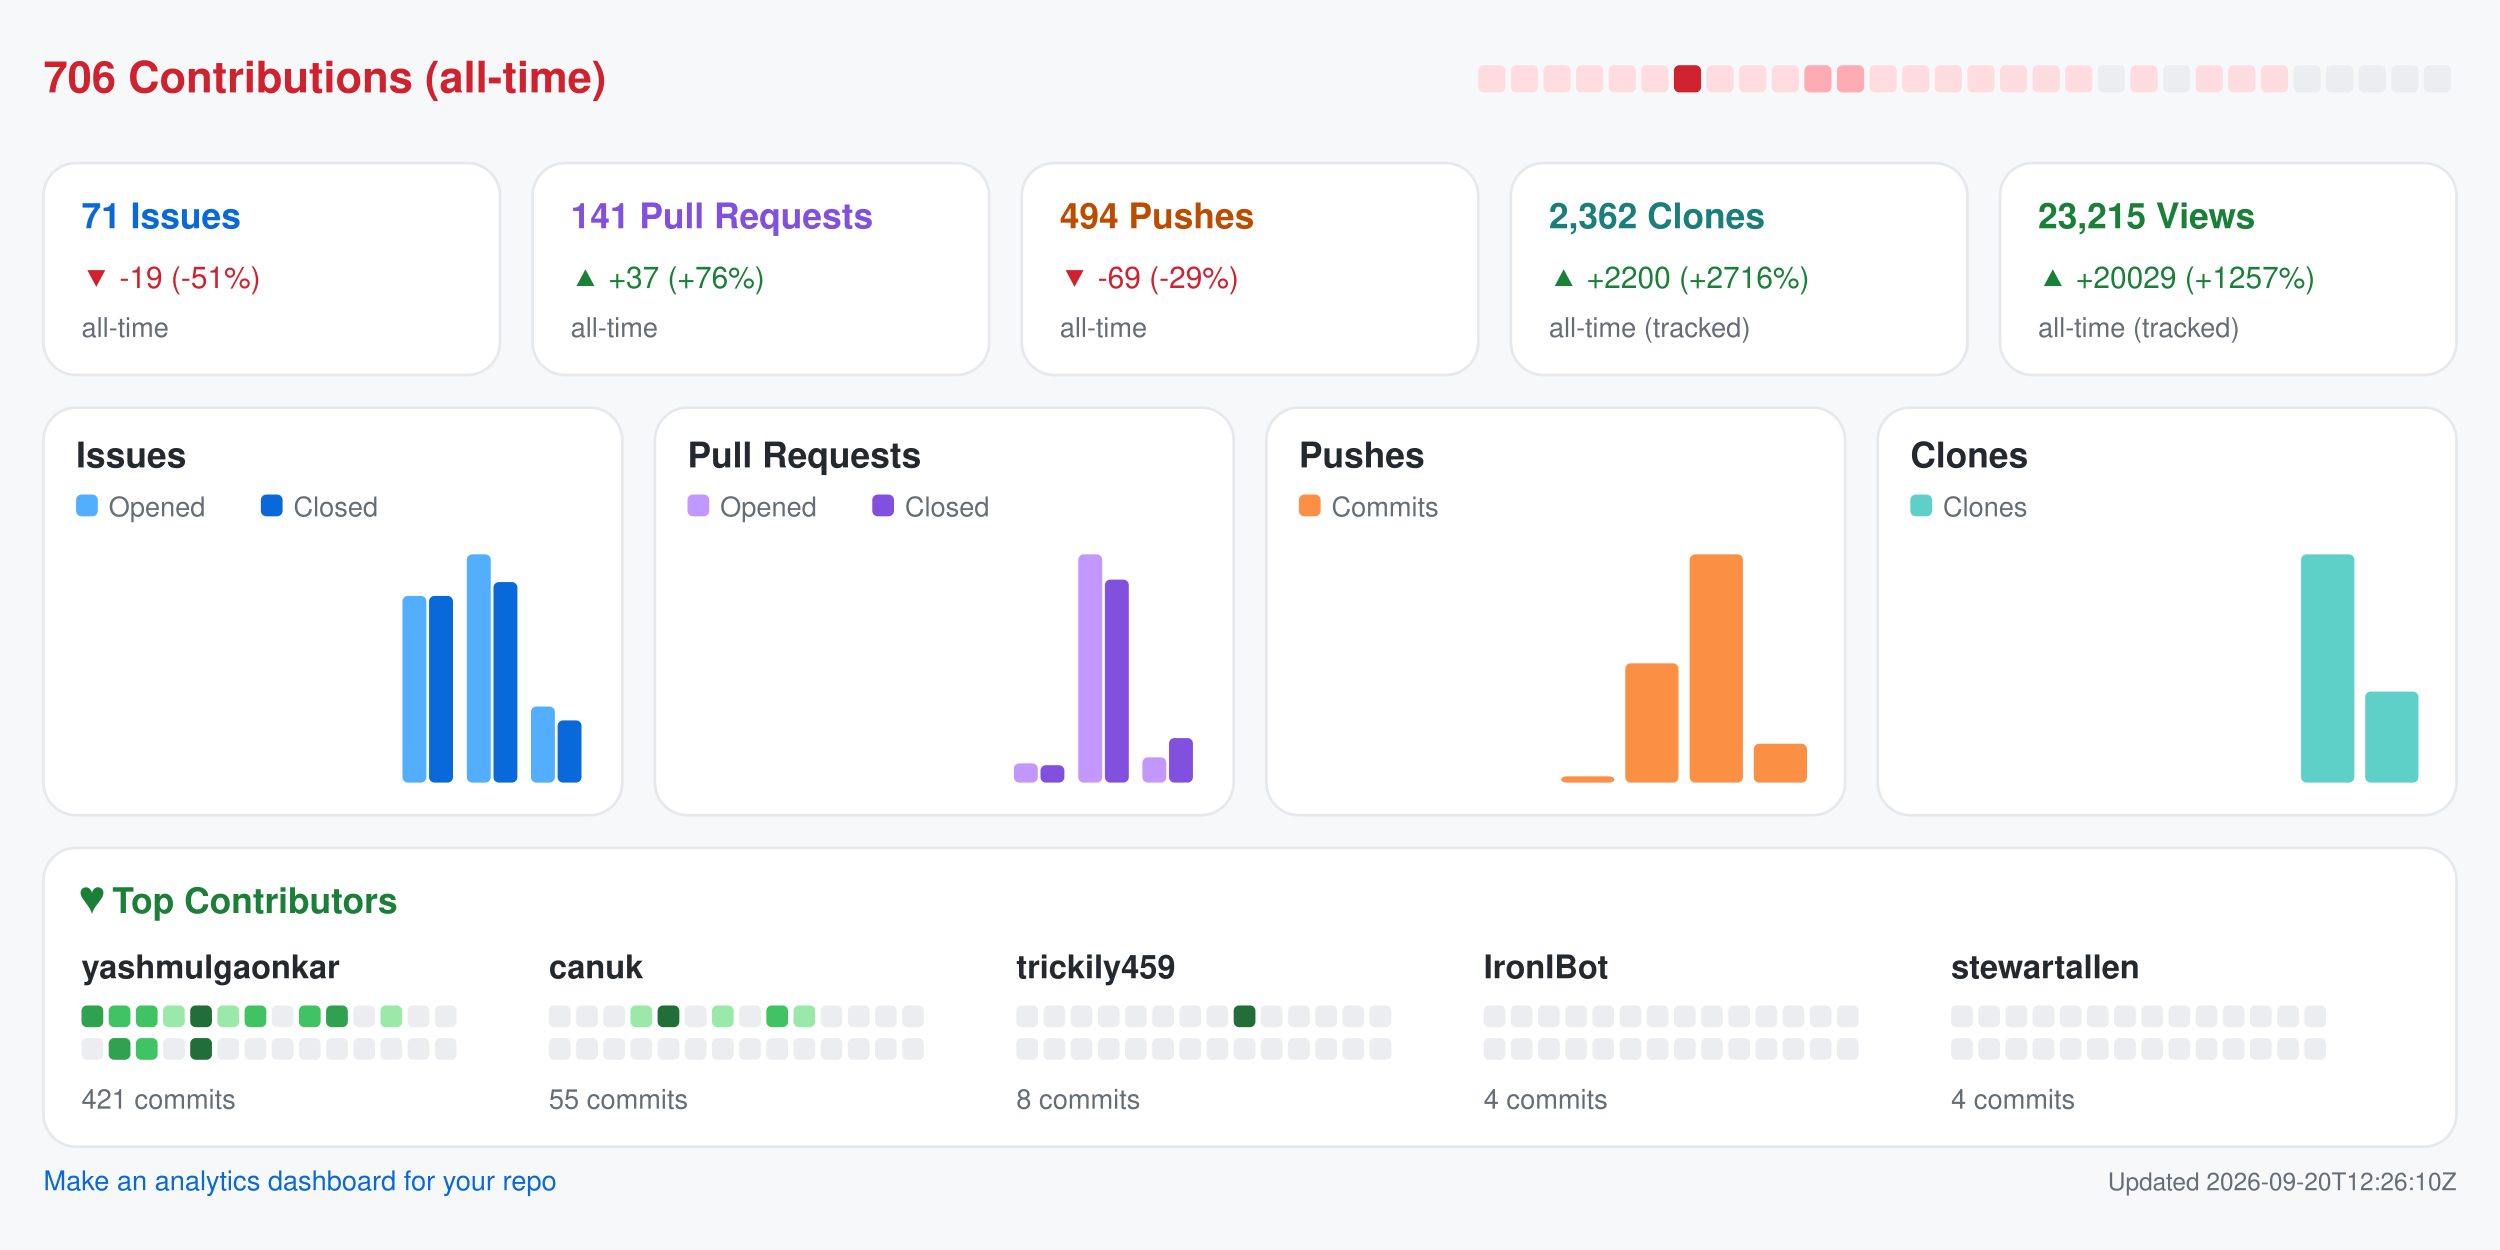
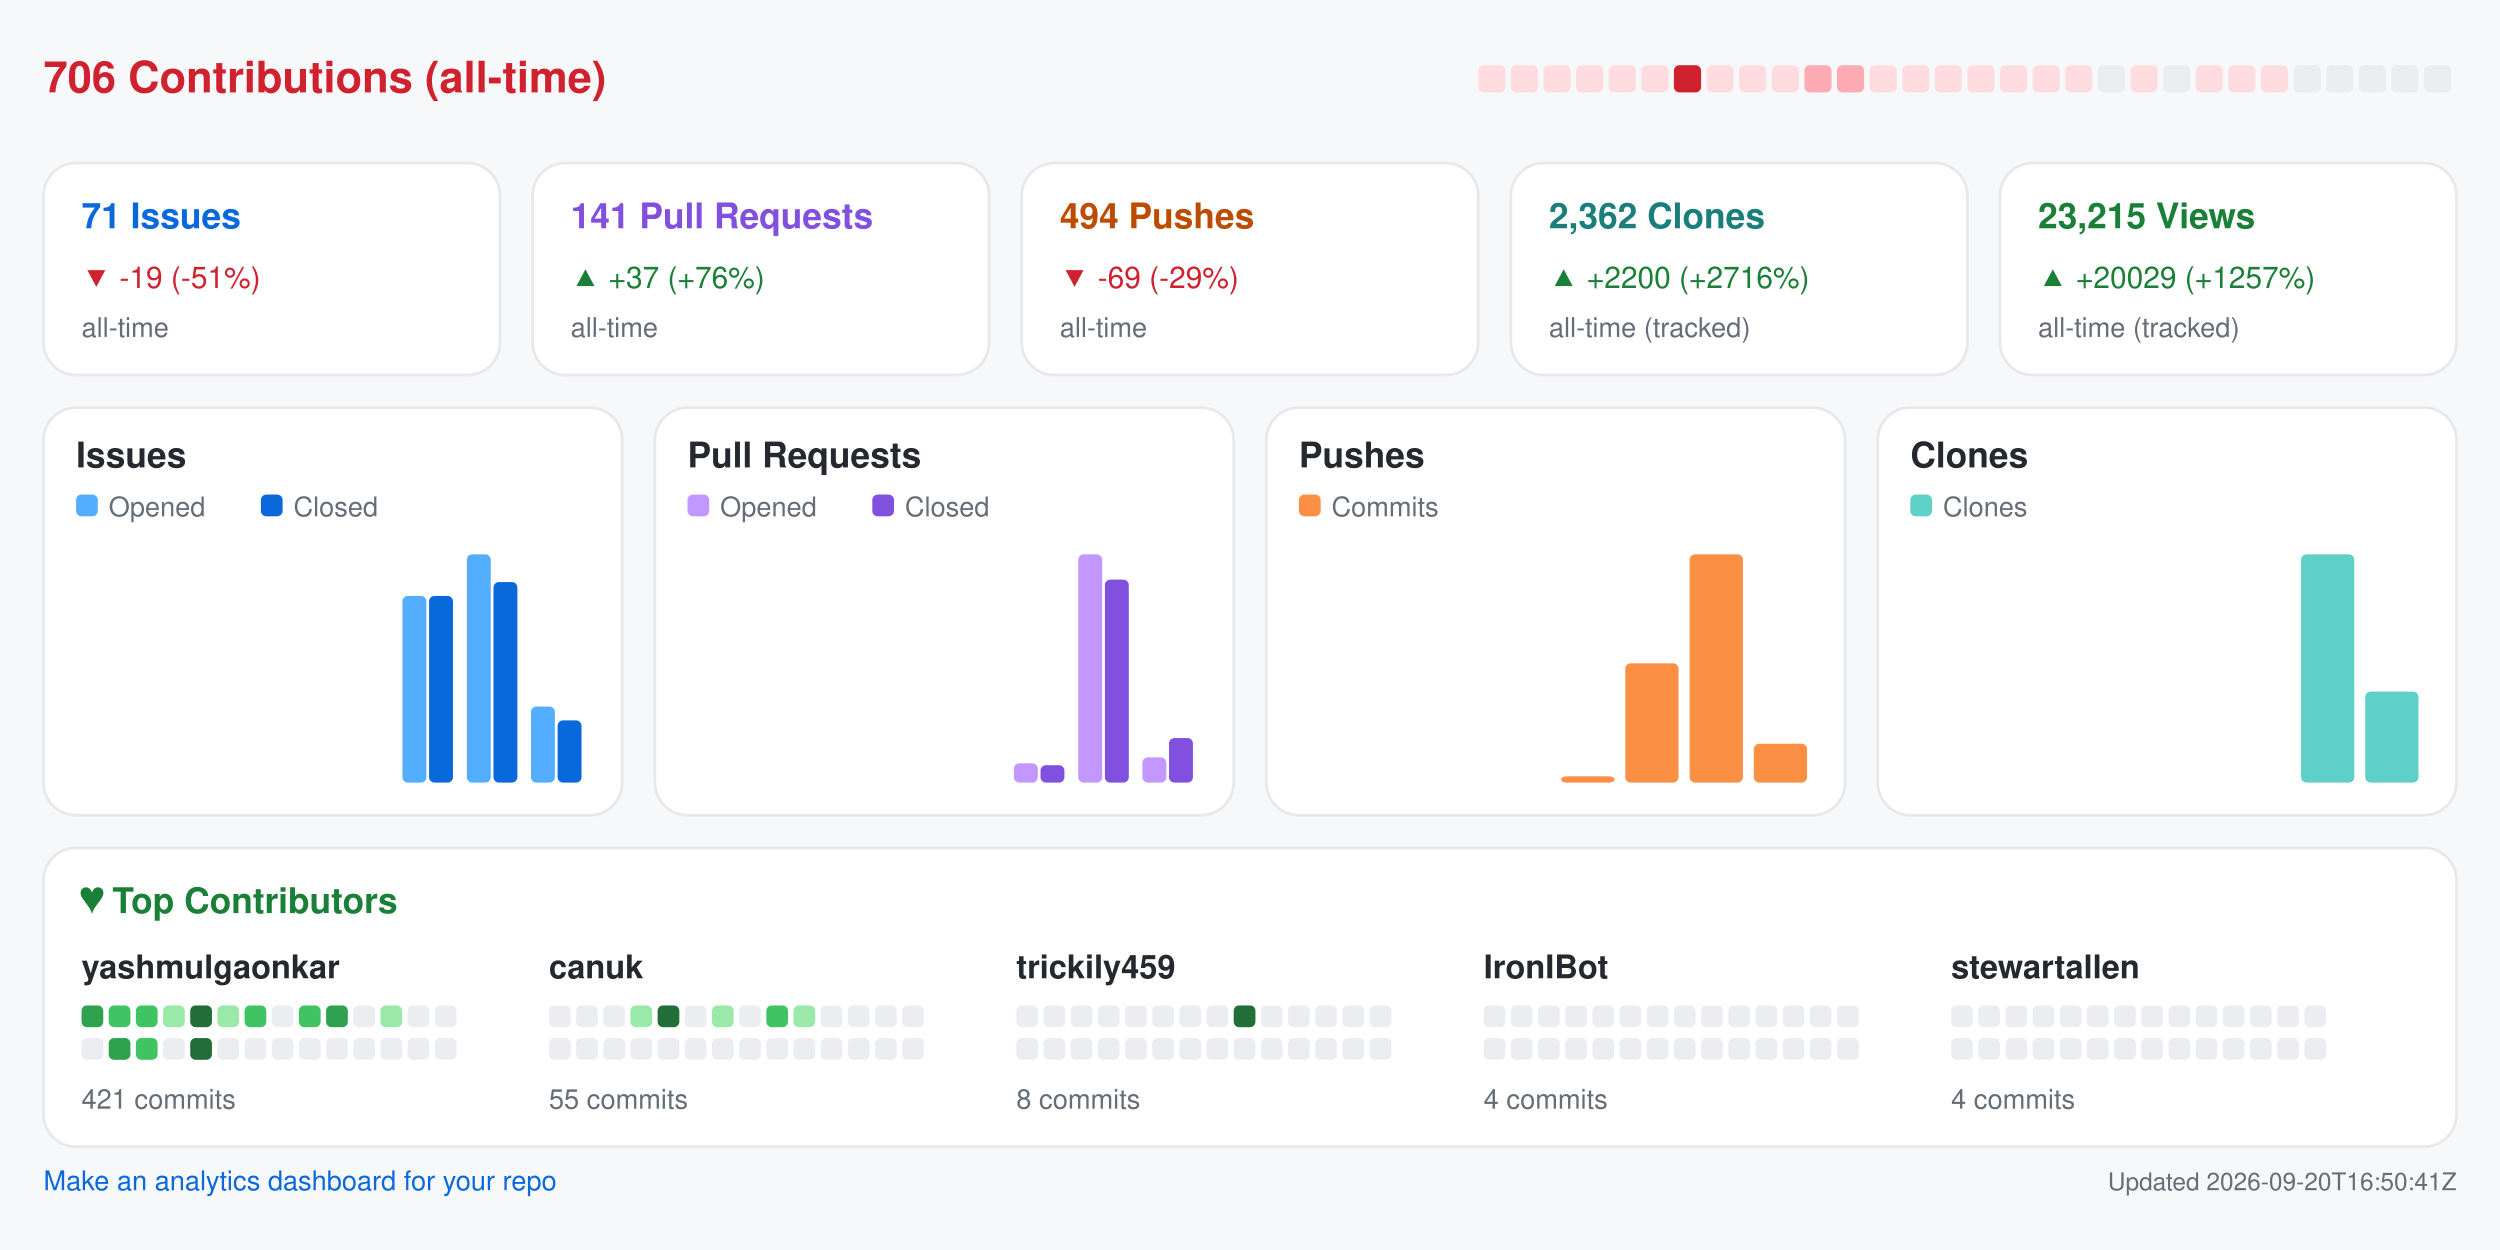
<svg xmlns="http://www.w3.org/2000/svg" width="920" height="460" viewBox="0 0 920 460" role="img" aria-label="Repository analytics for yashmulgaonkar/FlightScnr_Pi">
  <rect x="0.0" y="0.0" width="920.0" height="460.0" rx="0" fill="#f6f8fa" />
  <text x="16.0" y="34.0" fill="#cf222e" font-size="16" font-family="-apple-system,BlinkMacSystemFont,Segoe UI,Helvetica,Arial,sans-serif" font-weight="600" text-anchor="start">706 Contributions (all-time)</text>
  <rect x="544.0" y="24.0" width="10.0" height="10.0" rx="2" fill="#ffdce0" />
  <rect x="556.0" y="24.0" width="10.0" height="10.0" rx="2" fill="#ffdce0" />
  <rect x="568.0" y="24.0" width="10.0" height="10.0" rx="2" fill="#ffdce0" />
  <rect x="580.0" y="24.0" width="10.0" height="10.0" rx="2" fill="#ffdce0" />
  <rect x="592.0" y="24.0" width="10.0" height="10.0" rx="2" fill="#ffdce0" />
  <rect x="604.0" y="24.0" width="10.0" height="10.0" rx="2" fill="#ffdce0" />
  <rect x="616.0" y="24.0" width="10.0" height="10.0" rx="2" fill="#cf222e" />
  <rect x="628.0" y="24.0" width="10.0" height="10.0" rx="2" fill="#ffdce0" />
  <rect x="640.0" y="24.0" width="10.0" height="10.0" rx="2" fill="#ffdce0" />
  <rect x="652.0" y="24.0" width="10.0" height="10.0" rx="2" fill="#ffdce0" />
  <rect x="664.0" y="24.0" width="10.0" height="10.0" rx="2" fill="#ffabb3" />
  <rect x="676.0" y="24.0" width="10.0" height="10.0" rx="2" fill="#ffabb3" />
  <rect x="688.0" y="24.0" width="10.0" height="10.0" rx="2" fill="#ffdce0" />
  <rect x="700.0" y="24.0" width="10.0" height="10.0" rx="2" fill="#ffdce0" />
  <rect x="712.0" y="24.0" width="10.0" height="10.0" rx="2" fill="#ffdce0" />
  <rect x="724.0" y="24.0" width="10.0" height="10.0" rx="2" fill="#ffdce0" />
  <rect x="736.0" y="24.0" width="10.0" height="10.0" rx="2" fill="#ffdce0" />
  <rect x="748.0" y="24.0" width="10.0" height="10.0" rx="2" fill="#ffdce0" />
  <rect x="760.0" y="24.0" width="10.0" height="10.0" rx="2" fill="#ffdce0" />
  <rect x="772.0" y="24.0" width="10.0" height="10.0" rx="2" fill="#ebedf0" />
  <rect x="784.0" y="24.0" width="10.0" height="10.0" rx="2" fill="#ffdce0" />
  <rect x="796.0" y="24.0" width="10.0" height="10.0" rx="2" fill="#ebedf0" />
  <rect x="808.0" y="24.0" width="10.0" height="10.0" rx="2" fill="#ffdce0" />
  <rect x="820.0" y="24.0" width="10.0" height="10.0" rx="2" fill="#ffdce0" />
  <rect x="832.0" y="24.0" width="10.0" height="10.0" rx="2" fill="#ffdce0" />
  <rect x="844.0" y="24.0" width="10.0" height="10.0" rx="2" fill="#ebedf0" />
  <rect x="856.0" y="24.0" width="10.0" height="10.0" rx="2" fill="#ebedf0" />
  <rect x="868.0" y="24.0" width="10.0" height="10.0" rx="2" fill="#ebedf0" />
  <rect x="880.0" y="24.0" width="10.0" height="10.0" rx="2" fill="#ebedf0" />
  <rect x="892.0" y="24.0" width="10.0" height="10.0" rx="2" fill="#ebedf0" />
  <rect x="16.0" y="60.0" width="168.0" height="78.0" rx="12" fill="#ffffff" stroke="#e6e8eb" />
  <text x="30.0" y="84.0" fill="#0969da" font-size="13" font-family="-apple-system,BlinkMacSystemFont,Segoe UI,Helvetica,Arial,sans-serif" font-weight="600" text-anchor="start">71 Issues</text>
  <text x="30.0" y="106.0" fill="#cf222e" font-size="11" font-family="-apple-system,BlinkMacSystemFont,Segoe UI,Helvetica,Arial,sans-serif" font-weight="400" text-anchor="start">▼ -19 (-51%)</text>
  <text x="30.0" y="124.0" fill="#656d76" font-size="10" font-family="-apple-system,BlinkMacSystemFont,Segoe UI,Helvetica,Arial,sans-serif" font-weight="400" text-anchor="start">all-time</text>
  <rect x="196.0" y="60.0" width="168.0" height="78.0" rx="12" fill="#ffffff" stroke="#e6e8eb" />
  <text x="210.0" y="84.0" fill="#8250df" font-size="13" font-family="-apple-system,BlinkMacSystemFont,Segoe UI,Helvetica,Arial,sans-serif" font-weight="600" text-anchor="start">141 Pull Requests</text>
  <text x="210.0" y="106.0" fill="#1a7f37" font-size="11" font-family="-apple-system,BlinkMacSystemFont,Segoe UI,Helvetica,Arial,sans-serif" font-weight="400" text-anchor="start">▲ +37 (+76%)</text>
  <text x="210.0" y="124.0" fill="#656d76" font-size="10" font-family="-apple-system,BlinkMacSystemFont,Segoe UI,Helvetica,Arial,sans-serif" font-weight="400" text-anchor="start">all-time</text>
  <rect x="376.0" y="60.0" width="168.0" height="78.0" rx="12" fill="#ffffff" stroke="#e6e8eb" />
  <text x="390.0" y="84.0" fill="#bc4c00" font-size="13" font-family="-apple-system,BlinkMacSystemFont,Segoe UI,Helvetica,Arial,sans-serif" font-weight="600" text-anchor="start">494 Pushes</text>
  <text x="390.0" y="106.0" fill="#cf222e" font-size="11" font-family="-apple-system,BlinkMacSystemFont,Segoe UI,Helvetica,Arial,sans-serif" font-weight="400" text-anchor="start">▼ -69 (-29%)</text>
  <text x="390.0" y="124.0" fill="#656d76" font-size="10" font-family="-apple-system,BlinkMacSystemFont,Segoe UI,Helvetica,Arial,sans-serif" font-weight="400" text-anchor="start">all-time</text>
  <rect x="556.0" y="60.0" width="168.0" height="78.0" rx="12" fill="#ffffff" stroke="#e6e8eb" />
  <text x="570.0" y="84.0" fill="#1a7f7a" font-size="13" font-family="-apple-system,BlinkMacSystemFont,Segoe UI,Helvetica,Arial,sans-serif" font-weight="600" text-anchor="start">2,362 Clones</text>
  <text x="570.0" y="106.0" fill="#1a7f37" font-size="11" font-family="-apple-system,BlinkMacSystemFont,Segoe UI,Helvetica,Arial,sans-serif" font-weight="400" text-anchor="start">▲ +2200 (+2716%)</text>
  <text x="570.0" y="124.0" fill="#656d76" font-size="10" font-family="-apple-system,BlinkMacSystemFont,Segoe UI,Helvetica,Arial,sans-serif" font-weight="400" text-anchor="start">all-time (tracked)</text>
  <rect x="736.0" y="60.0" width="168.0" height="78.0" rx="12" fill="#ffffff" stroke="#e6e8eb" />
  <text x="750.0" y="84.0" fill="#1a7f37" font-size="13" font-family="-apple-system,BlinkMacSystemFont,Segoe UI,Helvetica,Arial,sans-serif" font-weight="600" text-anchor="start">23,215 Views</text>
  <text x="750.0" y="106.0" fill="#1a7f37" font-size="11" font-family="-apple-system,BlinkMacSystemFont,Segoe UI,Helvetica,Arial,sans-serif" font-weight="400" text-anchor="start">▲ +20029 (+1257%)</text>
  <text x="750.0" y="124.0" fill="#656d76" font-size="10" font-family="-apple-system,BlinkMacSystemFont,Segoe UI,Helvetica,Arial,sans-serif" font-weight="400" text-anchor="start">all-time (tracked)</text>
  <rect x="16.0" y="150.0" width="213.0" height="150.0" rx="12" fill="#ffffff" stroke="#e6e8eb" />
  <text x="28.0" y="172.0" fill="#24292f" font-size="13" font-family="-apple-system,BlinkMacSystemFont,Segoe UI,Helvetica,Arial,sans-serif" font-weight="600" text-anchor="start">Issues</text>
  <rect x="28.0" y="182.0" width="8.0" height="8.0" rx="2" fill="#54aeff" />
  <text x="40.0" y="190.0" fill="#656d76" font-size="10" font-family="-apple-system,BlinkMacSystemFont,Segoe UI,Helvetica,Arial,sans-serif" font-weight="400" text-anchor="start">Opened</text>
  <rect x="96.0" y="182.0" width="8.0" height="8.0" rx="2" fill="#0969da" />
  <text x="108.0" y="190.0" fill="#656d76" font-size="10" font-family="-apple-system,BlinkMacSystemFont,Segoe UI,Helvetica,Arial,sans-serif" font-weight="400" text-anchor="start">Closed</text>
  <rect x="30.0" y="288.0" width="8.8" height="0.0" rx="2" fill="#54aeff" />
  <rect x="39.8" y="288.0" width="8.8" height="0.0" rx="2" fill="#0969da" />
  <rect x="53.6" y="288.0" width="8.8" height="0.0" rx="2" fill="#54aeff" />
  <rect x="63.4" y="288.0" width="8.8" height="0.0" rx="2" fill="#0969da" />
  <rect x="77.2" y="288.0" width="8.8" height="0.0" rx="2" fill="#54aeff" />
  <rect x="87.1" y="288.0" width="8.8" height="0.0" rx="2" fill="#0969da" />
  <rect x="100.9" y="288.0" width="8.8" height="0.0" rx="2" fill="#54aeff" />
  <rect x="110.7" y="288.0" width="8.8" height="0.0" rx="2" fill="#0969da" />
  <rect x="124.5" y="288.0" width="8.8" height="0.0" rx="2" fill="#54aeff" />
  <rect x="134.3" y="288.0" width="8.8" height="0.0" rx="2" fill="#0969da" />
  <rect x="148.1" y="219.3" width="8.8" height="68.7" rx="2" fill="#54aeff" />
  <rect x="157.9" y="219.3" width="8.8" height="68.7" rx="2" fill="#0969da" />
  <rect x="171.8" y="204.0" width="8.8" height="84.0" rx="2" fill="#54aeff" />
  <rect x="181.6" y="214.2" width="8.8" height="73.8" rx="2" fill="#0969da" />
  <rect x="195.4" y="260.0" width="8.8" height="28.0" rx="2" fill="#54aeff" />
  <rect x="205.2" y="265.1" width="8.8" height="22.9" rx="2" fill="#0969da" />
  <rect x="241.0" y="150.0" width="213.0" height="150.0" rx="12" fill="#ffffff" stroke="#e6e8eb" />
  <text x="253.0" y="172.0" fill="#24292f" font-size="13" font-family="-apple-system,BlinkMacSystemFont,Segoe UI,Helvetica,Arial,sans-serif" font-weight="600" text-anchor="start">Pull Requests</text>
  <rect x="253.0" y="182.0" width="8.0" height="8.0" rx="2" fill="#c297ff" />
  <text x="265.0" y="190.0" fill="#656d76" font-size="10" font-family="-apple-system,BlinkMacSystemFont,Segoe UI,Helvetica,Arial,sans-serif" font-weight="400" text-anchor="start">Opened</text>
  <rect x="321.0" y="182.0" width="8.0" height="8.0" rx="2" fill="#8250df" />
  <text x="333.0" y="190.0" fill="#656d76" font-size="10" font-family="-apple-system,BlinkMacSystemFont,Segoe UI,Helvetica,Arial,sans-serif" font-weight="400" text-anchor="start">Closed</text>
  <rect x="255.0" y="288.0" width="8.8" height="0.0" rx="2" fill="#c297ff" />
  <rect x="264.8" y="288.0" width="8.8" height="0.0" rx="2" fill="#8250df" />
  <rect x="278.6" y="288.0" width="8.8" height="0.0" rx="2" fill="#c297ff" />
  <rect x="288.4" y="288.0" width="8.8" height="0.0" rx="2" fill="#8250df" />
  <rect x="302.2" y="288.0" width="8.8" height="0.0" rx="2" fill="#c297ff" />
  <rect x="312.1" y="288.0" width="8.8" height="0.0" rx="2" fill="#8250df" />
  <rect x="325.9" y="288.0" width="8.8" height="0.0" rx="2" fill="#c297ff" />
  <rect x="335.7" y="288.0" width="8.8" height="0.0" rx="2" fill="#8250df" />
  <rect x="349.5" y="288.0" width="8.8" height="0.0" rx="2" fill="#c297ff" />
  <rect x="359.3" y="288.0" width="8.8" height="0.0" rx="2" fill="#8250df" />
  <rect x="373.1" y="280.9" width="8.8" height="7.1" rx="2" fill="#c297ff" />
  <rect x="382.9" y="281.6" width="8.8" height="6.4" rx="2" fill="#8250df" />
  <rect x="396.8" y="204.0" width="8.8" height="84.0" rx="2" fill="#c297ff" />
  <rect x="406.6" y="213.3" width="8.8" height="74.7" rx="2" fill="#8250df" />
  <rect x="420.4" y="278.7" width="8.8" height="9.3" rx="2" fill="#c297ff" />
  <rect x="430.2" y="271.6" width="8.8" height="16.4" rx="2" fill="#8250df" />
  <rect x="466.0" y="150.0" width="213.0" height="150.0" rx="12" fill="#ffffff" stroke="#e6e8eb" />
  <text x="478.0" y="172.0" fill="#24292f" font-size="13" font-family="-apple-system,BlinkMacSystemFont,Segoe UI,Helvetica,Arial,sans-serif" font-weight="600" text-anchor="start">Pushes</text>
  <rect x="478.0" y="182.0" width="8.0" height="8.0" rx="2" fill="#fb8f44" />
  <text x="490.0" y="190.0" fill="#656d76" font-size="10" font-family="-apple-system,BlinkMacSystemFont,Segoe UI,Helvetica,Arial,sans-serif" font-weight="400" text-anchor="start">Commits</text>
  <rect x="480.0" y="288.0" width="19.6" height="0.0" rx="2" fill="#fb8f44" />
  <rect x="503.6" y="288.0" width="19.6" height="0.0" rx="2" fill="#fb8f44" />
  <rect x="527.2" y="288.0" width="19.6" height="0.0" rx="2" fill="#fb8f44" />
  <rect x="550.9" y="288.0" width="19.6" height="0.0" rx="2" fill="#fb8f44" />
  <rect x="574.5" y="285.7" width="19.6" height="2.3" rx="2" fill="#fb8f44" />
  <rect x="598.1" y="244.1" width="19.6" height="43.9" rx="2" fill="#fb8f44" />
  <rect x="621.8" y="204.0" width="19.6" height="84.0" rx="2" fill="#fb8f44" />
  <rect x="645.4" y="273.7" width="19.6" height="14.3" rx="2" fill="#fb8f44" />
  <rect x="691.0" y="150.0" width="213.0" height="150.0" rx="12" fill="#ffffff" stroke="#e6e8eb" />
  <text x="703.0" y="172.0" fill="#24292f" font-size="13" font-family="-apple-system,BlinkMacSystemFont,Segoe UI,Helvetica,Arial,sans-serif" font-weight="600" text-anchor="start">Clones</text>
  <rect x="703.0" y="182.0" width="8.0" height="8.0" rx="2" fill="#5fd0c8" />
  <text x="715.0" y="190.0" fill="#656d76" font-size="10" font-family="-apple-system,BlinkMacSystemFont,Segoe UI,Helvetica,Arial,sans-serif" font-weight="400" text-anchor="start">Clones</text>
  <rect x="705.0" y="288.0" width="19.6" height="0.0" rx="2" fill="#5fd0c8" />
  <rect x="728.6" y="288.0" width="19.6" height="0.0" rx="2" fill="#5fd0c8" />
  <rect x="752.2" y="288.0" width="19.6" height="0.0" rx="2" fill="#5fd0c8" />
  <rect x="775.9" y="288.0" width="19.6" height="0.0" rx="2" fill="#5fd0c8" />
  <rect x="799.5" y="288.0" width="19.6" height="0.0" rx="2" fill="#5fd0c8" />
  <rect x="823.1" y="288.0" width="19.6" height="0.0" rx="2" fill="#5fd0c8" />
  <rect x="846.8" y="204.0" width="19.6" height="84.0" rx="2" fill="#5fd0c8" />
  <rect x="870.4" y="254.5" width="19.6" height="33.5" rx="2" fill="#5fd0c8" />
  <rect x="16.0" y="312.0" width="888.0" height="110.0" rx="12" fill="#ffffff" stroke="#e6e8eb" />
  <text x="30.0" y="336.0" fill="#1a7f37" font-size="13" font-family="-apple-system,BlinkMacSystemFont,Segoe UI,Helvetica,Arial,sans-serif" font-weight="600" text-anchor="start">♥  Top Contributors</text>
  <text x="30.0" y="360.0" fill="#24292f" font-size="12" font-family="-apple-system,BlinkMacSystemFont,Segoe UI,Helvetica,Arial,sans-serif" font-weight="600" text-anchor="start">yashmulgaonkar</text>
  <rect x="30.0" y="370.0" width="8.0" height="8.0" rx="2" fill="#30a14e" />
  <rect x="40.0" y="370.0" width="8.0" height="8.0" rx="2" fill="#40c463" />
  <rect x="50.0" y="370.0" width="8.0" height="8.0" rx="2" fill="#40c463" />
  <rect x="60.0" y="370.0" width="8.0" height="8.0" rx="2" fill="#9be9a8" />
  <rect x="70.0" y="370.0" width="8.0" height="8.0" rx="2" fill="#216e39" />
  <rect x="80.0" y="370.0" width="8.0" height="8.0" rx="2" fill="#9be9a8" />
  <rect x="90.0" y="370.0" width="8.0" height="8.0" rx="2" fill="#40c463" />
  <rect x="100.0" y="370.0" width="8.0" height="8.0" rx="2" fill="#ebedf0" />
  <rect x="110.0" y="370.0" width="8.0" height="8.0" rx="2" fill="#40c463" />
  <rect x="120.0" y="370.0" width="8.0" height="8.0" rx="2" fill="#30a14e" />
  <rect x="130.0" y="370.0" width="8.0" height="8.0" rx="2" fill="#ebedf0" />
  <rect x="140.0" y="370.0" width="8.0" height="8.0" rx="2" fill="#9be9a8" />
  <rect x="150.0" y="370.0" width="8.0" height="8.0" rx="2" fill="#ebedf0" />
  <rect x="160.0" y="370.0" width="8.0" height="8.0" rx="2" fill="#ebedf0" />
  <rect x="30.0" y="382.0" width="8.0" height="8.0" rx="2" fill="#ebedf0" />
  <rect x="40.0" y="382.0" width="8.0" height="8.0" rx="2" fill="#30a14e" />
  <rect x="50.0" y="382.0" width="8.0" height="8.0" rx="2" fill="#40c463" />
  <rect x="60.0" y="382.0" width="8.0" height="8.0" rx="2" fill="#ebedf0" />
  <rect x="70.0" y="382.0" width="8.0" height="8.0" rx="2" fill="#216e39" />
  <rect x="80.0" y="382.0" width="8.0" height="8.0" rx="2" fill="#ebedf0" />
  <rect x="90.0" y="382.0" width="8.0" height="8.0" rx="2" fill="#ebedf0" />
  <rect x="100.0" y="382.0" width="8.0" height="8.0" rx="2" fill="#ebedf0" />
  <rect x="110.0" y="382.0" width="8.0" height="8.0" rx="2" fill="#ebedf0" />
  <rect x="120.0" y="382.0" width="8.0" height="8.0" rx="2" fill="#ebedf0" />
  <rect x="130.0" y="382.0" width="8.0" height="8.0" rx="2" fill="#ebedf0" />
  <rect x="140.0" y="382.0" width="8.0" height="8.0" rx="2" fill="#ebedf0" />
  <rect x="150.0" y="382.0" width="8.0" height="8.0" rx="2" fill="#ebedf0" />
  <rect x="160.0" y="382.0" width="8.0" height="8.0" rx="2" fill="#ebedf0" />
  <text x="30.0" y="408.0" fill="#656d76" font-size="10" font-family="-apple-system,BlinkMacSystemFont,Segoe UI,Helvetica,Arial,sans-serif" font-weight="400" text-anchor="start">421 commits</text>
  <text x="202.0" y="360.0" fill="#24292f" font-size="12" font-family="-apple-system,BlinkMacSystemFont,Segoe UI,Helvetica,Arial,sans-serif" font-weight="600" text-anchor="start">canuk</text>
  <rect x="202.0" y="370.0" width="8.0" height="8.0" rx="2" fill="#ebedf0" />
  <rect x="212.0" y="370.0" width="8.0" height="8.0" rx="2" fill="#ebedf0" />
  <rect x="222.0" y="370.0" width="8.0" height="8.0" rx="2" fill="#ebedf0" />
  <rect x="232.0" y="370.0" width="8.0" height="8.0" rx="2" fill="#9be9a8" />
  <rect x="242.0" y="370.0" width="8.0" height="8.0" rx="2" fill="#216e39" />
  <rect x="252.0" y="370.0" width="8.0" height="8.0" rx="2" fill="#ebedf0" />
  <rect x="262.0" y="370.0" width="8.0" height="8.0" rx="2" fill="#9be9a8" />
  <rect x="272.0" y="370.0" width="8.0" height="8.0" rx="2" fill="#ebedf0" />
  <rect x="282.0" y="370.0" width="8.0" height="8.0" rx="2" fill="#40c463" />
  <rect x="292.0" y="370.0" width="8.0" height="8.0" rx="2" fill="#9be9a8" />
  <rect x="302.0" y="370.0" width="8.0" height="8.0" rx="2" fill="#ebedf0" />
  <rect x="312.0" y="370.0" width="8.0" height="8.0" rx="2" fill="#ebedf0" />
  <rect x="322.0" y="370.0" width="8.0" height="8.0" rx="2" fill="#ebedf0" />
  <rect x="332.0" y="370.0" width="8.0" height="8.0" rx="2" fill="#ebedf0" />
  <rect x="202.0" y="382.0" width="8.0" height="8.0" rx="2" fill="#ebedf0" />
  <rect x="212.0" y="382.0" width="8.0" height="8.0" rx="2" fill="#ebedf0" />
  <rect x="222.0" y="382.0" width="8.0" height="8.0" rx="2" fill="#ebedf0" />
  <rect x="232.0" y="382.0" width="8.0" height="8.0" rx="2" fill="#ebedf0" />
  <rect x="242.0" y="382.0" width="8.0" height="8.0" rx="2" fill="#ebedf0" />
  <rect x="252.0" y="382.0" width="8.0" height="8.0" rx="2" fill="#ebedf0" />
  <rect x="262.0" y="382.0" width="8.0" height="8.0" rx="2" fill="#ebedf0" />
  <rect x="272.0" y="382.0" width="8.0" height="8.0" rx="2" fill="#ebedf0" />
  <rect x="282.0" y="382.0" width="8.0" height="8.0" rx="2" fill="#ebedf0" />
  <rect x="292.0" y="382.0" width="8.0" height="8.0" rx="2" fill="#ebedf0" />
  <rect x="302.0" y="382.0" width="8.0" height="8.0" rx="2" fill="#ebedf0" />
  <rect x="312.0" y="382.0" width="8.0" height="8.0" rx="2" fill="#ebedf0" />
  <rect x="322.0" y="382.0" width="8.0" height="8.0" rx="2" fill="#ebedf0" />
  <rect x="332.0" y="382.0" width="8.0" height="8.0" rx="2" fill="#ebedf0" />
  <text x="202.0" y="408.0" fill="#656d76" font-size="10" font-family="-apple-system,BlinkMacSystemFont,Segoe UI,Helvetica,Arial,sans-serif" font-weight="400" text-anchor="start">55 commits</text>
  <text x="374.0" y="360.0" fill="#24292f" font-size="12" font-family="-apple-system,BlinkMacSystemFont,Segoe UI,Helvetica,Arial,sans-serif" font-weight="600" text-anchor="start">trickily459</text>
  <rect x="374.0" y="370.0" width="8.0" height="8.0" rx="2" fill="#ebedf0" />
  <rect x="384.0" y="370.0" width="8.0" height="8.0" rx="2" fill="#ebedf0" />
  <rect x="394.0" y="370.0" width="8.0" height="8.0" rx="2" fill="#ebedf0" />
  <rect x="404.0" y="370.0" width="8.0" height="8.0" rx="2" fill="#ebedf0" />
  <rect x="414.0" y="370.0" width="8.0" height="8.0" rx="2" fill="#ebedf0" />
  <rect x="424.0" y="370.0" width="8.0" height="8.0" rx="2" fill="#ebedf0" />
  <rect x="434.0" y="370.0" width="8.0" height="8.0" rx="2" fill="#ebedf0" />
  <rect x="444.0" y="370.0" width="8.0" height="8.0" rx="2" fill="#ebedf0" />
  <rect x="454.0" y="370.0" width="8.0" height="8.0" rx="2" fill="#216e39" />
  <rect x="464.0" y="370.0" width="8.0" height="8.0" rx="2" fill="#ebedf0" />
  <rect x="474.0" y="370.0" width="8.0" height="8.0" rx="2" fill="#ebedf0" />
  <rect x="484.0" y="370.0" width="8.0" height="8.0" rx="2" fill="#ebedf0" />
  <rect x="494.0" y="370.0" width="8.0" height="8.0" rx="2" fill="#ebedf0" />
  <rect x="504.0" y="370.0" width="8.0" height="8.0" rx="2" fill="#ebedf0" />
  <rect x="374.0" y="382.0" width="8.0" height="8.0" rx="2" fill="#ebedf0" />
  <rect x="384.0" y="382.0" width="8.0" height="8.0" rx="2" fill="#ebedf0" />
  <rect x="394.0" y="382.0" width="8.0" height="8.0" rx="2" fill="#ebedf0" />
  <rect x="404.0" y="382.0" width="8.0" height="8.0" rx="2" fill="#ebedf0" />
  <rect x="414.0" y="382.0" width="8.0" height="8.0" rx="2" fill="#ebedf0" />
  <rect x="424.0" y="382.0" width="8.0" height="8.0" rx="2" fill="#ebedf0" />
  <rect x="434.0" y="382.0" width="8.0" height="8.0" rx="2" fill="#ebedf0" />
  <rect x="444.0" y="382.0" width="8.0" height="8.0" rx="2" fill="#ebedf0" />
  <rect x="454.0" y="382.0" width="8.0" height="8.0" rx="2" fill="#ebedf0" />
  <rect x="464.0" y="382.0" width="8.0" height="8.0" rx="2" fill="#ebedf0" />
  <rect x="474.0" y="382.0" width="8.0" height="8.0" rx="2" fill="#ebedf0" />
  <rect x="484.0" y="382.0" width="8.0" height="8.0" rx="2" fill="#ebedf0" />
  <rect x="494.0" y="382.0" width="8.0" height="8.0" rx="2" fill="#ebedf0" />
  <rect x="504.0" y="382.0" width="8.0" height="8.0" rx="2" fill="#ebedf0" />
  <text x="374.0" y="408.0" fill="#656d76" font-size="10" font-family="-apple-system,BlinkMacSystemFont,Segoe UI,Helvetica,Arial,sans-serif" font-weight="400" text-anchor="start">8 commits</text>
  <text x="546.0" y="360.0" fill="#24292f" font-size="12" font-family="-apple-system,BlinkMacSystemFont,Segoe UI,Helvetica,Arial,sans-serif" font-weight="600" text-anchor="start">IronIBot</text>
  <rect x="546.0" y="370.0" width="8.0" height="8.0" rx="2" fill="#ebedf0" />
  <rect x="556.0" y="370.0" width="8.0" height="8.0" rx="2" fill="#ebedf0" />
  <rect x="566.0" y="370.0" width="8.0" height="8.0" rx="2" fill="#ebedf0" />
  <rect x="576.0" y="370.0" width="8.0" height="8.0" rx="2" fill="#ebedf0" />
  <rect x="586.0" y="370.0" width="8.0" height="8.0" rx="2" fill="#ebedf0" />
  <rect x="596.0" y="370.0" width="8.0" height="8.0" rx="2" fill="#ebedf0" />
  <rect x="606.0" y="370.0" width="8.0" height="8.0" rx="2" fill="#ebedf0" />
  <rect x="616.0" y="370.0" width="8.0" height="8.0" rx="2" fill="#ebedf0" />
  <rect x="626.0" y="370.0" width="8.0" height="8.0" rx="2" fill="#ebedf0" />
  <rect x="636.0" y="370.0" width="8.0" height="8.0" rx="2" fill="#ebedf0" />
  <rect x="646.0" y="370.0" width="8.0" height="8.0" rx="2" fill="#ebedf0" />
  <rect x="656.0" y="370.0" width="8.0" height="8.0" rx="2" fill="#ebedf0" />
  <rect x="666.0" y="370.0" width="8.0" height="8.0" rx="2" fill="#ebedf0" />
  <rect x="676.0" y="370.0" width="8.0" height="8.0" rx="2" fill="#ebedf0" />
  <rect x="546.0" y="382.0" width="8.0" height="8.0" rx="2" fill="#ebedf0" />
  <rect x="556.0" y="382.0" width="8.0" height="8.0" rx="2" fill="#ebedf0" />
  <rect x="566.0" y="382.0" width="8.0" height="8.0" rx="2" fill="#ebedf0" />
  <rect x="576.0" y="382.0" width="8.0" height="8.0" rx="2" fill="#ebedf0" />
  <rect x="586.0" y="382.0" width="8.0" height="8.0" rx="2" fill="#ebedf0" />
  <rect x="596.0" y="382.0" width="8.0" height="8.0" rx="2" fill="#ebedf0" />
  <rect x="606.0" y="382.0" width="8.0" height="8.0" rx="2" fill="#ebedf0" />
  <rect x="616.0" y="382.0" width="8.0" height="8.0" rx="2" fill="#ebedf0" />
  <rect x="626.0" y="382.0" width="8.0" height="8.0" rx="2" fill="#ebedf0" />
  <rect x="636.0" y="382.0" width="8.0" height="8.0" rx="2" fill="#ebedf0" />
  <rect x="646.0" y="382.0" width="8.0" height="8.0" rx="2" fill="#ebedf0" />
  <rect x="656.0" y="382.0" width="8.0" height="8.0" rx="2" fill="#ebedf0" />
  <rect x="666.0" y="382.0" width="8.0" height="8.0" rx="2" fill="#ebedf0" />
  <rect x="676.0" y="382.0" width="8.0" height="8.0" rx="2" fill="#ebedf0" />
  <text x="546.0" y="408.0" fill="#656d76" font-size="10" font-family="-apple-system,BlinkMacSystemFont,Segoe UI,Helvetica,Arial,sans-serif" font-weight="400" text-anchor="start">4 commits</text>
  <text x="718.0" y="360.0" fill="#24292f" font-size="12" font-family="-apple-system,BlinkMacSystemFont,Segoe UI,Helvetica,Arial,sans-serif" font-weight="600" text-anchor="start">stewartallen</text>
  <rect x="718.0" y="370.0" width="8.0" height="8.0" rx="2" fill="#ebedf0" />
  <rect x="728.0" y="370.0" width="8.0" height="8.0" rx="2" fill="#ebedf0" />
  <rect x="738.0" y="370.0" width="8.0" height="8.0" rx="2" fill="#ebedf0" />
  <rect x="748.0" y="370.0" width="8.0" height="8.0" rx="2" fill="#ebedf0" />
  <rect x="758.0" y="370.0" width="8.0" height="8.0" rx="2" fill="#ebedf0" />
  <rect x="768.0" y="370.0" width="8.0" height="8.0" rx="2" fill="#ebedf0" />
  <rect x="778.0" y="370.0" width="8.0" height="8.0" rx="2" fill="#ebedf0" />
  <rect x="788.0" y="370.0" width="8.0" height="8.0" rx="2" fill="#ebedf0" />
  <rect x="798.0" y="370.0" width="8.0" height="8.0" rx="2" fill="#ebedf0" />
  <rect x="808.0" y="370.0" width="8.0" height="8.0" rx="2" fill="#ebedf0" />
  <rect x="818.0" y="370.0" width="8.0" height="8.0" rx="2" fill="#ebedf0" />
  <rect x="828.0" y="370.0" width="8.0" height="8.0" rx="2" fill="#ebedf0" />
  <rect x="838.0" y="370.0" width="8.0" height="8.0" rx="2" fill="#ebedf0" />
  <rect x="848.0" y="370.0" width="8.0" height="8.0" rx="2" fill="#ebedf0" />
  <rect x="718.0" y="382.0" width="8.0" height="8.0" rx="2" fill="#ebedf0" />
  <rect x="728.0" y="382.0" width="8.0" height="8.0" rx="2" fill="#ebedf0" />
  <rect x="738.0" y="382.0" width="8.0" height="8.0" rx="2" fill="#ebedf0" />
  <rect x="748.0" y="382.0" width="8.0" height="8.0" rx="2" fill="#ebedf0" />
  <rect x="758.0" y="382.0" width="8.0" height="8.0" rx="2" fill="#ebedf0" />
  <rect x="768.0" y="382.0" width="8.0" height="8.0" rx="2" fill="#ebedf0" />
  <rect x="778.0" y="382.0" width="8.0" height="8.0" rx="2" fill="#ebedf0" />
  <rect x="788.0" y="382.0" width="8.0" height="8.0" rx="2" fill="#ebedf0" />
  <rect x="798.0" y="382.0" width="8.0" height="8.0" rx="2" fill="#ebedf0" />
  <rect x="808.0" y="382.0" width="8.0" height="8.0" rx="2" fill="#ebedf0" />
  <rect x="818.0" y="382.0" width="8.0" height="8.0" rx="2" fill="#ebedf0" />
  <rect x="828.0" y="382.0" width="8.0" height="8.0" rx="2" fill="#ebedf0" />
  <rect x="838.0" y="382.0" width="8.0" height="8.0" rx="2" fill="#ebedf0" />
  <rect x="848.0" y="382.0" width="8.0" height="8.0" rx="2" fill="#ebedf0" />
  <text x="718.0" y="408.0" fill="#656d76" font-size="10" font-family="-apple-system,BlinkMacSystemFont,Segoe UI,Helvetica,Arial,sans-serif" font-weight="400" text-anchor="start">4 commits</text>
  <a href="https://github.com/yashmulgaonkar/repo-analytics" target="_blank" rel="noopener noreferrer">
    <text x="16.0" y="438.0" fill="#0969da" font-size="10" font-family="-apple-system,BlinkMacSystemFont,Segoe UI,Helvetica,Arial,sans-serif" font-weight="400" text-anchor="start">Make an analytics dashboard for your repo</text>
  </a>
-   <text x="904.0" y="438.0" fill="#656d76" font-size="9" font-family="-apple-system,BlinkMacSystemFont,Segoe UI,Helvetica,Arial,sans-serif" font-weight="400" text-anchor="end">Updated 2026-09-20T12:26:10Z</text>
+   <text x="904.0" y="438.0" fill="#656d76" font-size="9" font-family="-apple-system,BlinkMacSystemFont,Segoe UI,Helvetica,Arial,sans-serif" font-weight="400" text-anchor="end">Updated 2026-09-20T16:50:41Z</text>
</svg>
